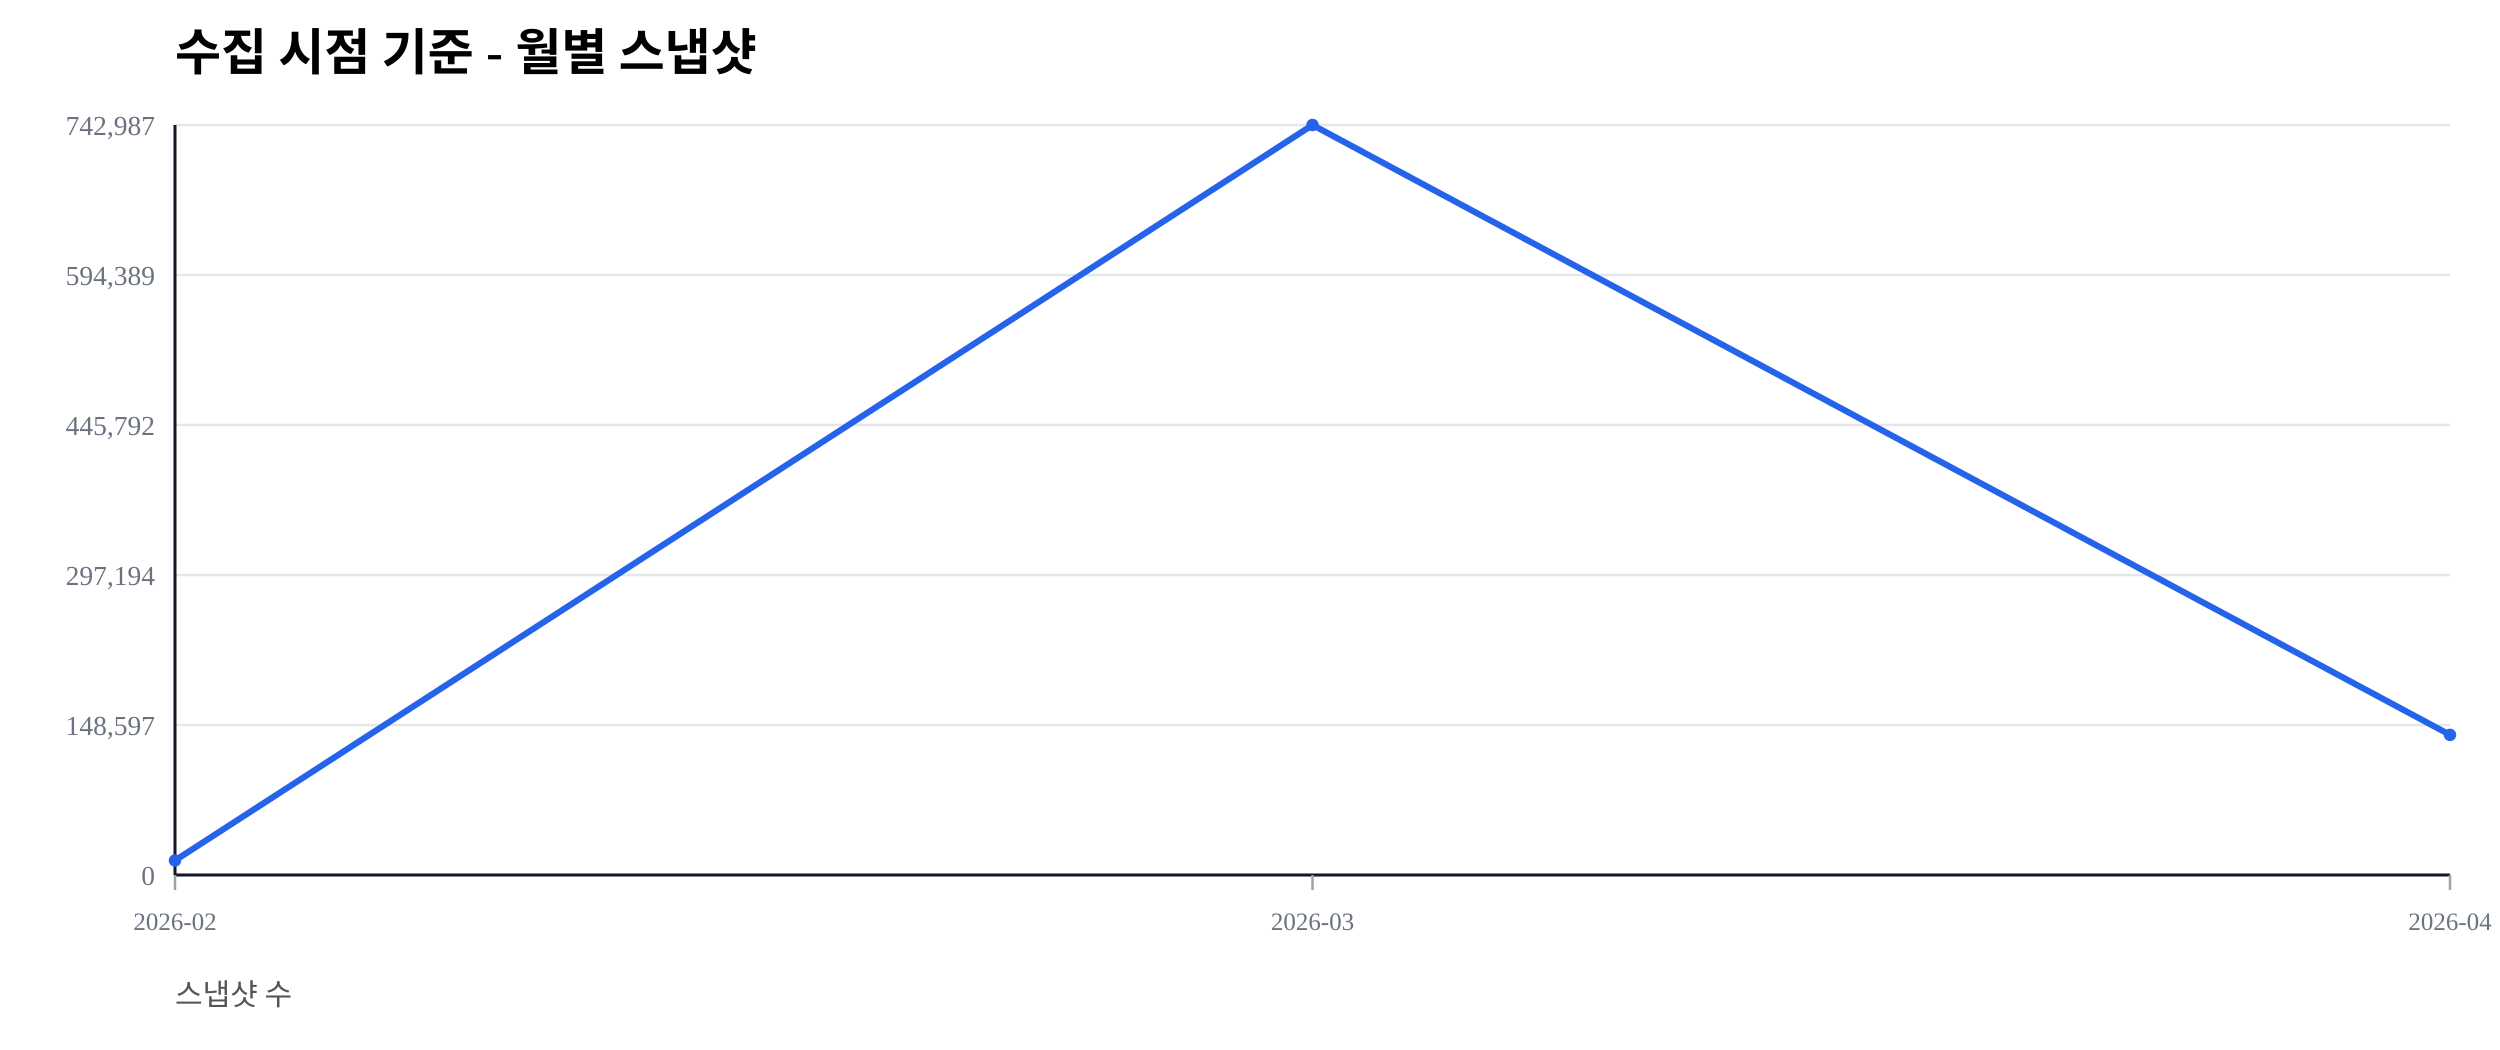
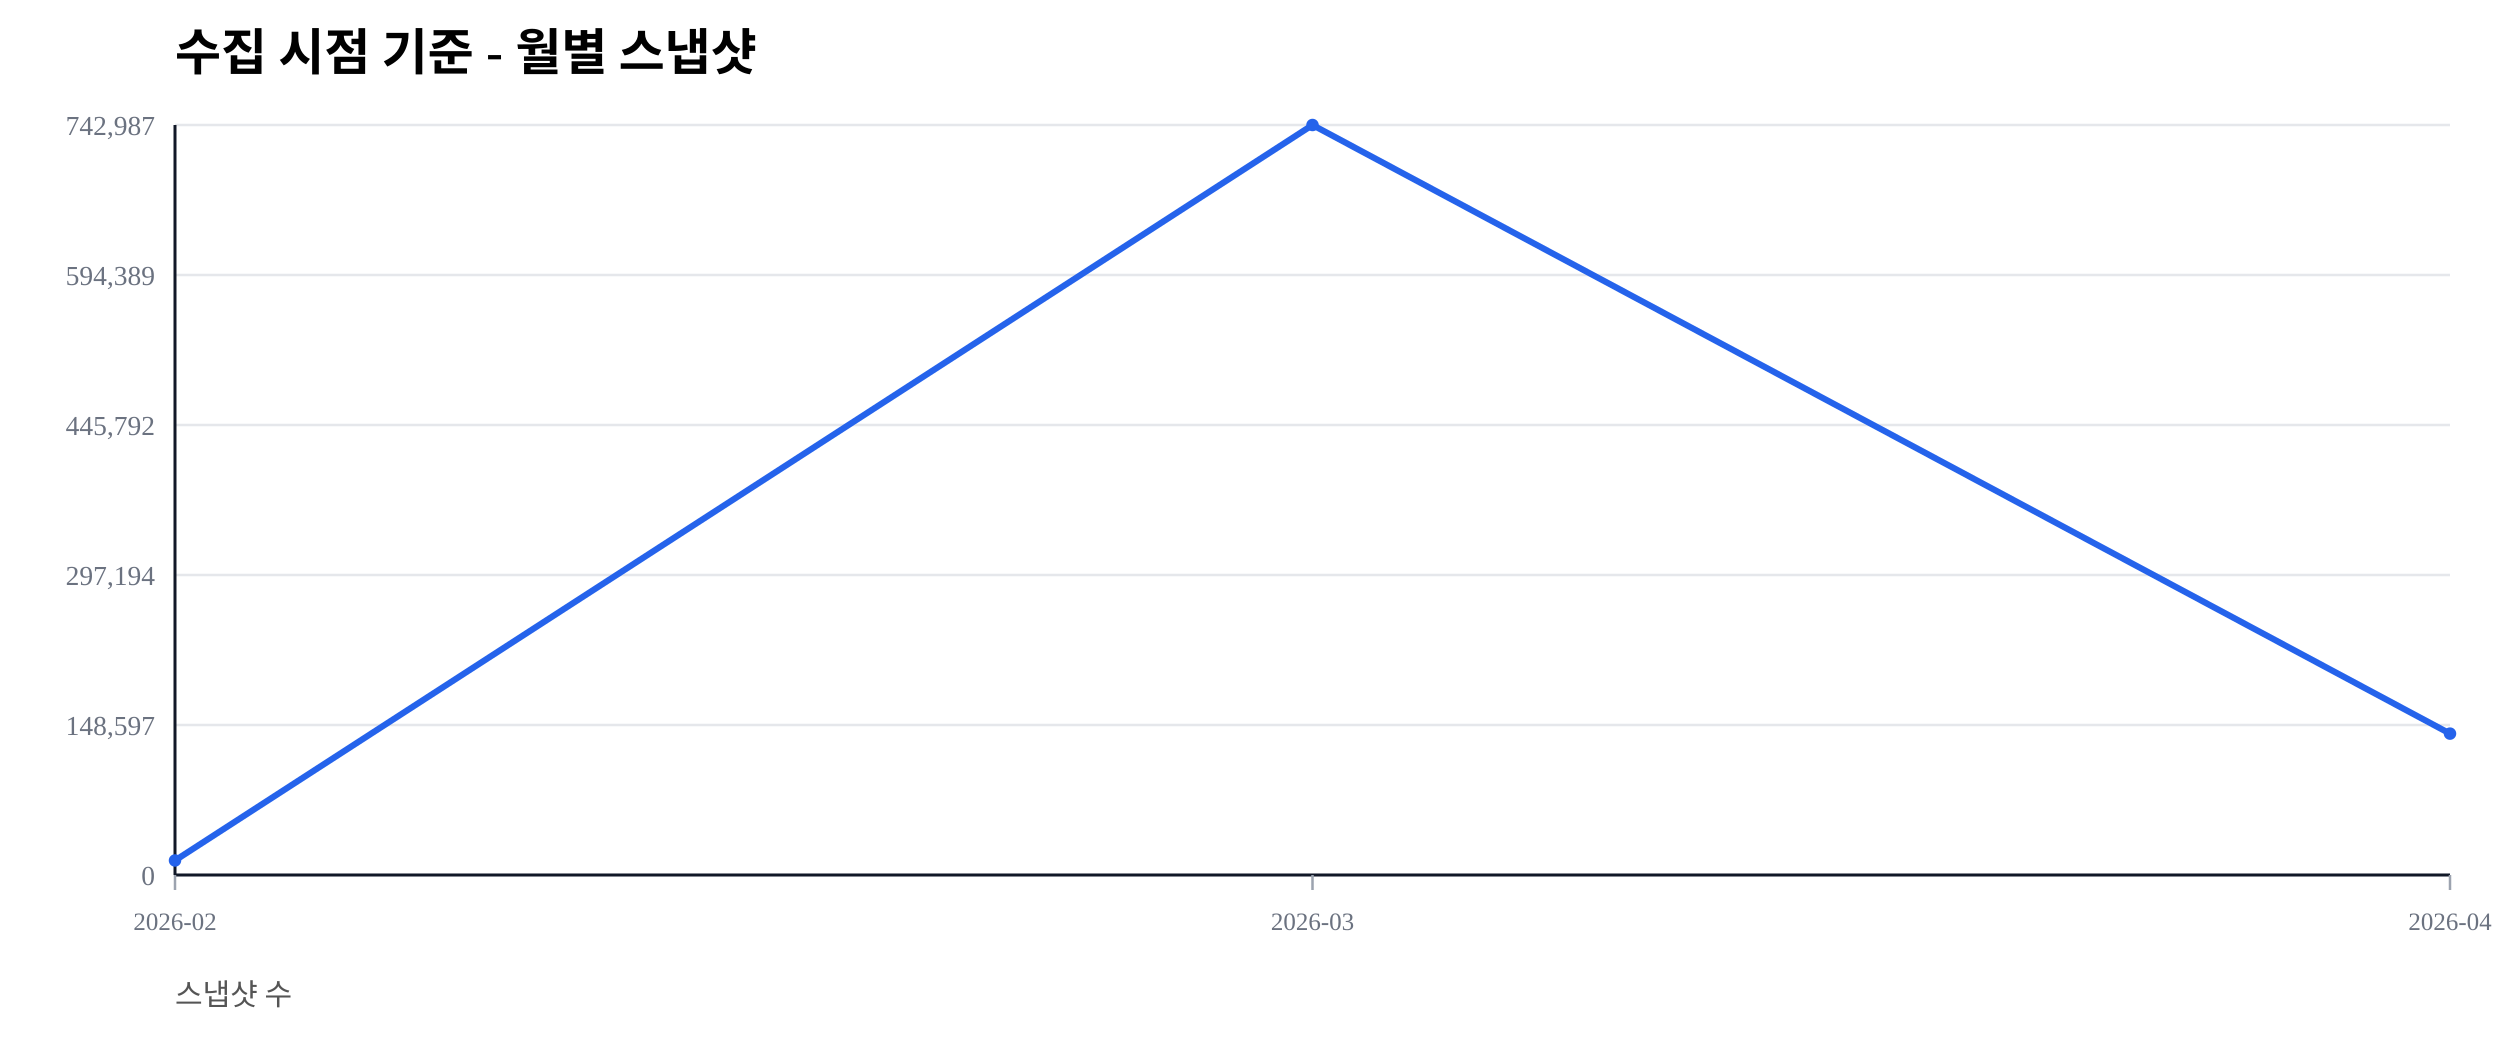
<svg xmlns="http://www.w3.org/2000/svg" width="1000" height="420" viewBox="0 0 1000 420">
  <rect width="100%" height="100%" fill="#ffffff" />
  <text x="70" y="28" font-size="20" font-weight="600">수집 시점 기준 - 월별 스냅샷</text>
  <text x="70" y="402" font-size="12" fill="#555">스냅샷 수</text>
  <line x1="70" y1="350.00" x2="980" y2="350.00" stroke="#e5e7eb" stroke-width="1" />
  <text x="62" y="354.00" font-size="11" fill="#6b7280" text-anchor="end">0</text>
  <line x1="70" y1="290.00" x2="980" y2="290.00" stroke="#e5e7eb" stroke-width="1" />
  <text x="62" y="294.00" font-size="11" fill="#6b7280" text-anchor="end">148,597</text>
  <line x1="70" y1="230.00" x2="980" y2="230.00" stroke="#e5e7eb" stroke-width="1" />
  <text x="62" y="234.00" font-size="11" fill="#6b7280" text-anchor="end">297,194</text>
  <line x1="70" y1="170.00" x2="980" y2="170.00" stroke="#e5e7eb" stroke-width="1" />
  <text x="62" y="174.00" font-size="11" fill="#6b7280" text-anchor="end">445,792</text>
  <line x1="70" y1="110.00" x2="980" y2="110.00" stroke="#e5e7eb" stroke-width="1" />
  <text x="62" y="114.00" font-size="11" fill="#6b7280" text-anchor="end">594,389</text>
  <line x1="70" y1="50.00" x2="980" y2="50.00" stroke="#e5e7eb" stroke-width="1" />
  <text x="62" y="54.00" font-size="11" fill="#6b7280" text-anchor="end">742,987</text>
  <line x1="70" y1="350" x2="980" y2="350" stroke="#111827" stroke-width="1.2" />
  <line x1="70" y1="50" x2="70" y2="350" stroke="#111827" stroke-width="1.2" />
  <line x1="70.00" y1="350" x2="70.00" y2="356" stroke="#9ca3af" stroke-width="1" />
  <text x="70.00" y="372" font-size="10" fill="#6b7280" text-anchor="middle">2026-02</text>
  <line x1="525.00" y1="350" x2="525.00" y2="356" stroke="#9ca3af" stroke-width="1" />
  <text x="525.00" y="372" font-size="10" fill="#6b7280" text-anchor="middle">2026-03</text>
  <line x1="980.00" y1="350" x2="980.00" y2="356" stroke="#9ca3af" stroke-width="1" />
  <text x="980.00" y="372" font-size="10" fill="#6b7280" text-anchor="middle">2026-04</text>
-   <polyline fill="none" stroke="#2563eb" stroke-width="2.5" points="70.00,344.19 525.00,50.00 980.00,293.95" />
+   <polyline fill="none" stroke="#2563eb" stroke-width="2.5" points="70.00,344.19 525.00,50.00 980.00,293.45" />
  <circle cx="70.00" cy="344.19" r="2.5" fill="#2563eb" />
  <circle cx="525.00" cy="50.00" r="2.5" fill="#2563eb" />
-   <circle cx="980.00" cy="293.95" r="2.5" fill="#2563eb" />
+   <circle cx="980.00" cy="293.45" r="2.5" fill="#2563eb" />
</svg>
